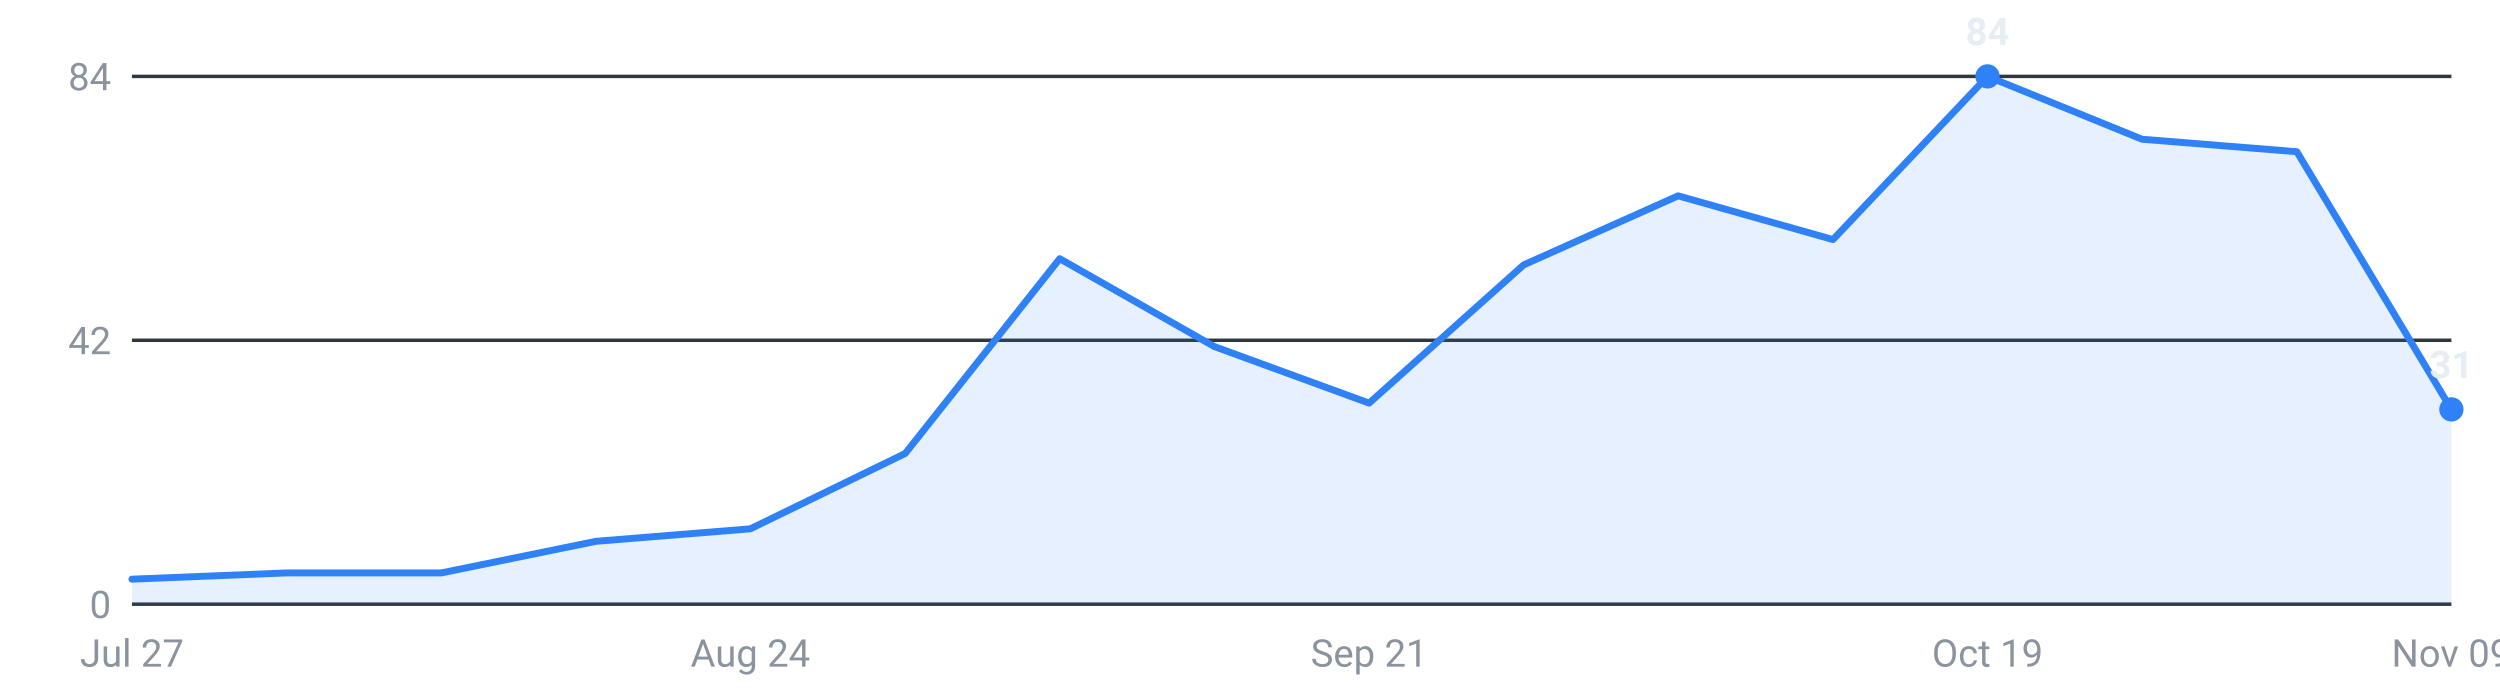
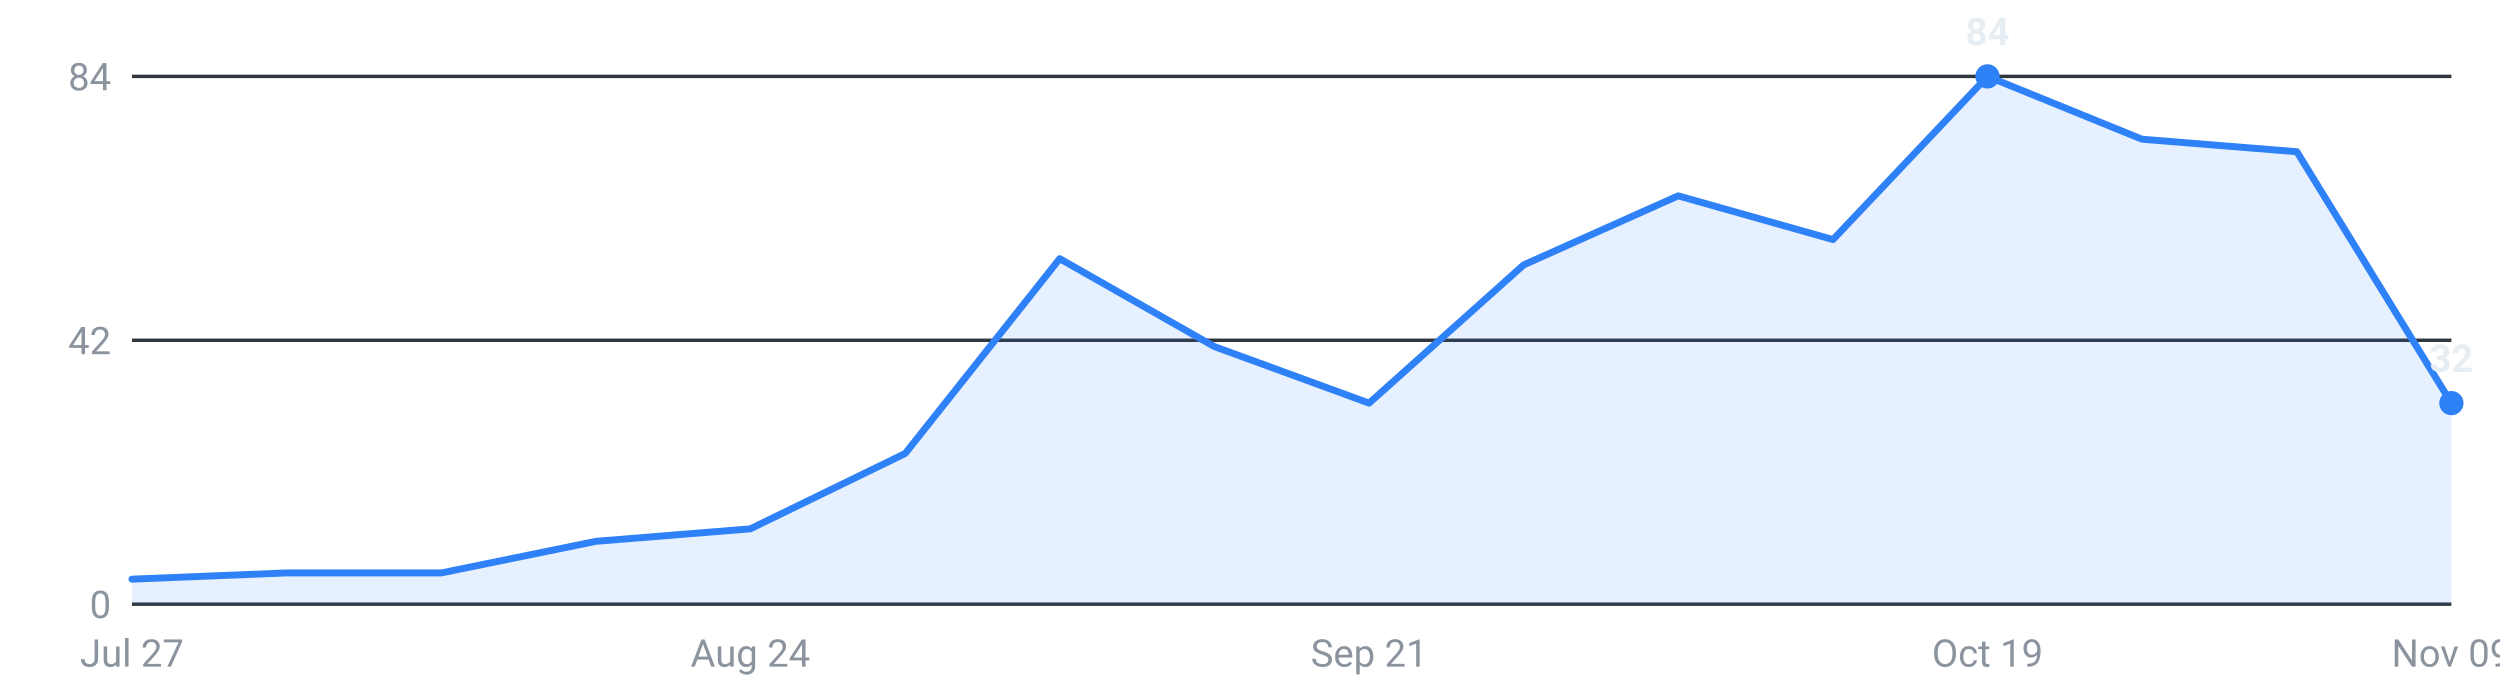
<svg xmlns="http://www.w3.org/2000/svg" viewBox="0 0 720 200" width="720" height="200" role="img" aria-label="Internships posted per week, last 16 weeks">
  <g font-family="-apple-system,Segoe UI,Roboto,sans-serif" font-size="11">
    <line x1="38" y1="174.0" x2="706" y2="174.0" stroke="#30363d" stroke-width="1" />
    <text x="32" y="178.0" text-anchor="end" fill="#8b949e">0</text>
    <line x1="38" y1="98.0" x2="706" y2="98.0" stroke="#30363d" stroke-width="1" />
    <text x="32" y="102.0" text-anchor="end" fill="#8b949e">42</text>
    <line x1="38" y1="22.0" x2="706" y2="22.0" stroke="#30363d" stroke-width="1" />
    <text x="32" y="26.0" text-anchor="end" fill="#8b949e">84</text>
-     <path d="M38.0,174 L38.0,166.8 L82.5,165.0 L127.1,165.0 L171.6,155.9 L216.1,152.3 L260.7,130.6 L305.2,74.5 L349.7,99.8 L394.3,116.1 L438.8,76.3 L483.3,56.4 L527.9,69.0 L572.4,22.0 L616.9,40.1 L661.5,43.7 L706.0,117.9 L706.0,174 Z" fill="#2f81f7" fill-opacity="0.12" />
-     <polyline points="38.0,166.8 82.5,165.0 127.1,165.0 171.6,155.9 216.1,152.3 260.7,130.6 305.2,74.5 349.7,99.8 394.3,116.1 438.8,76.3 483.3,56.4 527.9,69.0 572.4,22.0 616.9,40.1 661.5,43.7 706.0,117.9" fill="none" stroke="#2f81f7" stroke-width="2" stroke-linejoin="round" stroke-linecap="round" />
+     <path d="M38.0,174 L38.0,166.8 L82.5,165.0 L127.1,165.0 L171.6,155.9 L216.1,152.3 L260.7,130.6 L305.2,74.5 L349.7,99.8 L394.3,116.1 L438.8,76.3 L483.3,56.4 L527.9,69.0 L572.4,22.0 L616.9,40.1 L661.5,43.7 L706.0,116.1 L706.0,174 Z" fill="#2f81f7" fill-opacity="0.12" />
+     <polyline points="38.0,166.8 82.5,165.0 127.1,165.0 171.6,155.9 216.1,152.3 260.7,130.6 305.2,74.5 349.7,99.8 394.3,116.1 438.8,76.3 483.3,56.4 527.9,69.0 572.4,22.0 616.9,40.1 661.5,43.7 706.0,116.1" fill="none" stroke="#2f81f7" stroke-width="2" stroke-linejoin="round" stroke-linecap="round" />
    <circle cx="572.4" cy="22.0" r="3.5" fill="#2f81f7" />
    <text x="572.4" y="13.0" text-anchor="middle" fill="#e6edf3" font-weight="600">84</text>
-     <circle cx="706.0" cy="117.9" r="3.5" fill="#2f81f7" />
-     <text x="706.0" y="108.9" text-anchor="middle" fill="#e6edf3" font-weight="600">31</text>
+     <circle cx="706.0" cy="116.1" r="3.5" fill="#2f81f7" />
+     <text x="706.0" y="107.1" text-anchor="middle" fill="#e6edf3" font-weight="600">32</text>
    <text x="38.0" y="192" text-anchor="middle" fill="#8b949e">Jul 27</text>
    <text x="216.1" y="192" text-anchor="middle" fill="#8b949e">Aug 24</text>
    <text x="394.3" y="192" text-anchor="middle" fill="#8b949e">Sep 21</text>
    <text x="572.4" y="192" text-anchor="middle" fill="#8b949e">Oct 19</text>
    <text x="706.0" y="192" text-anchor="middle" fill="#8b949e">Nov 09</text>
  </g>
</svg>
